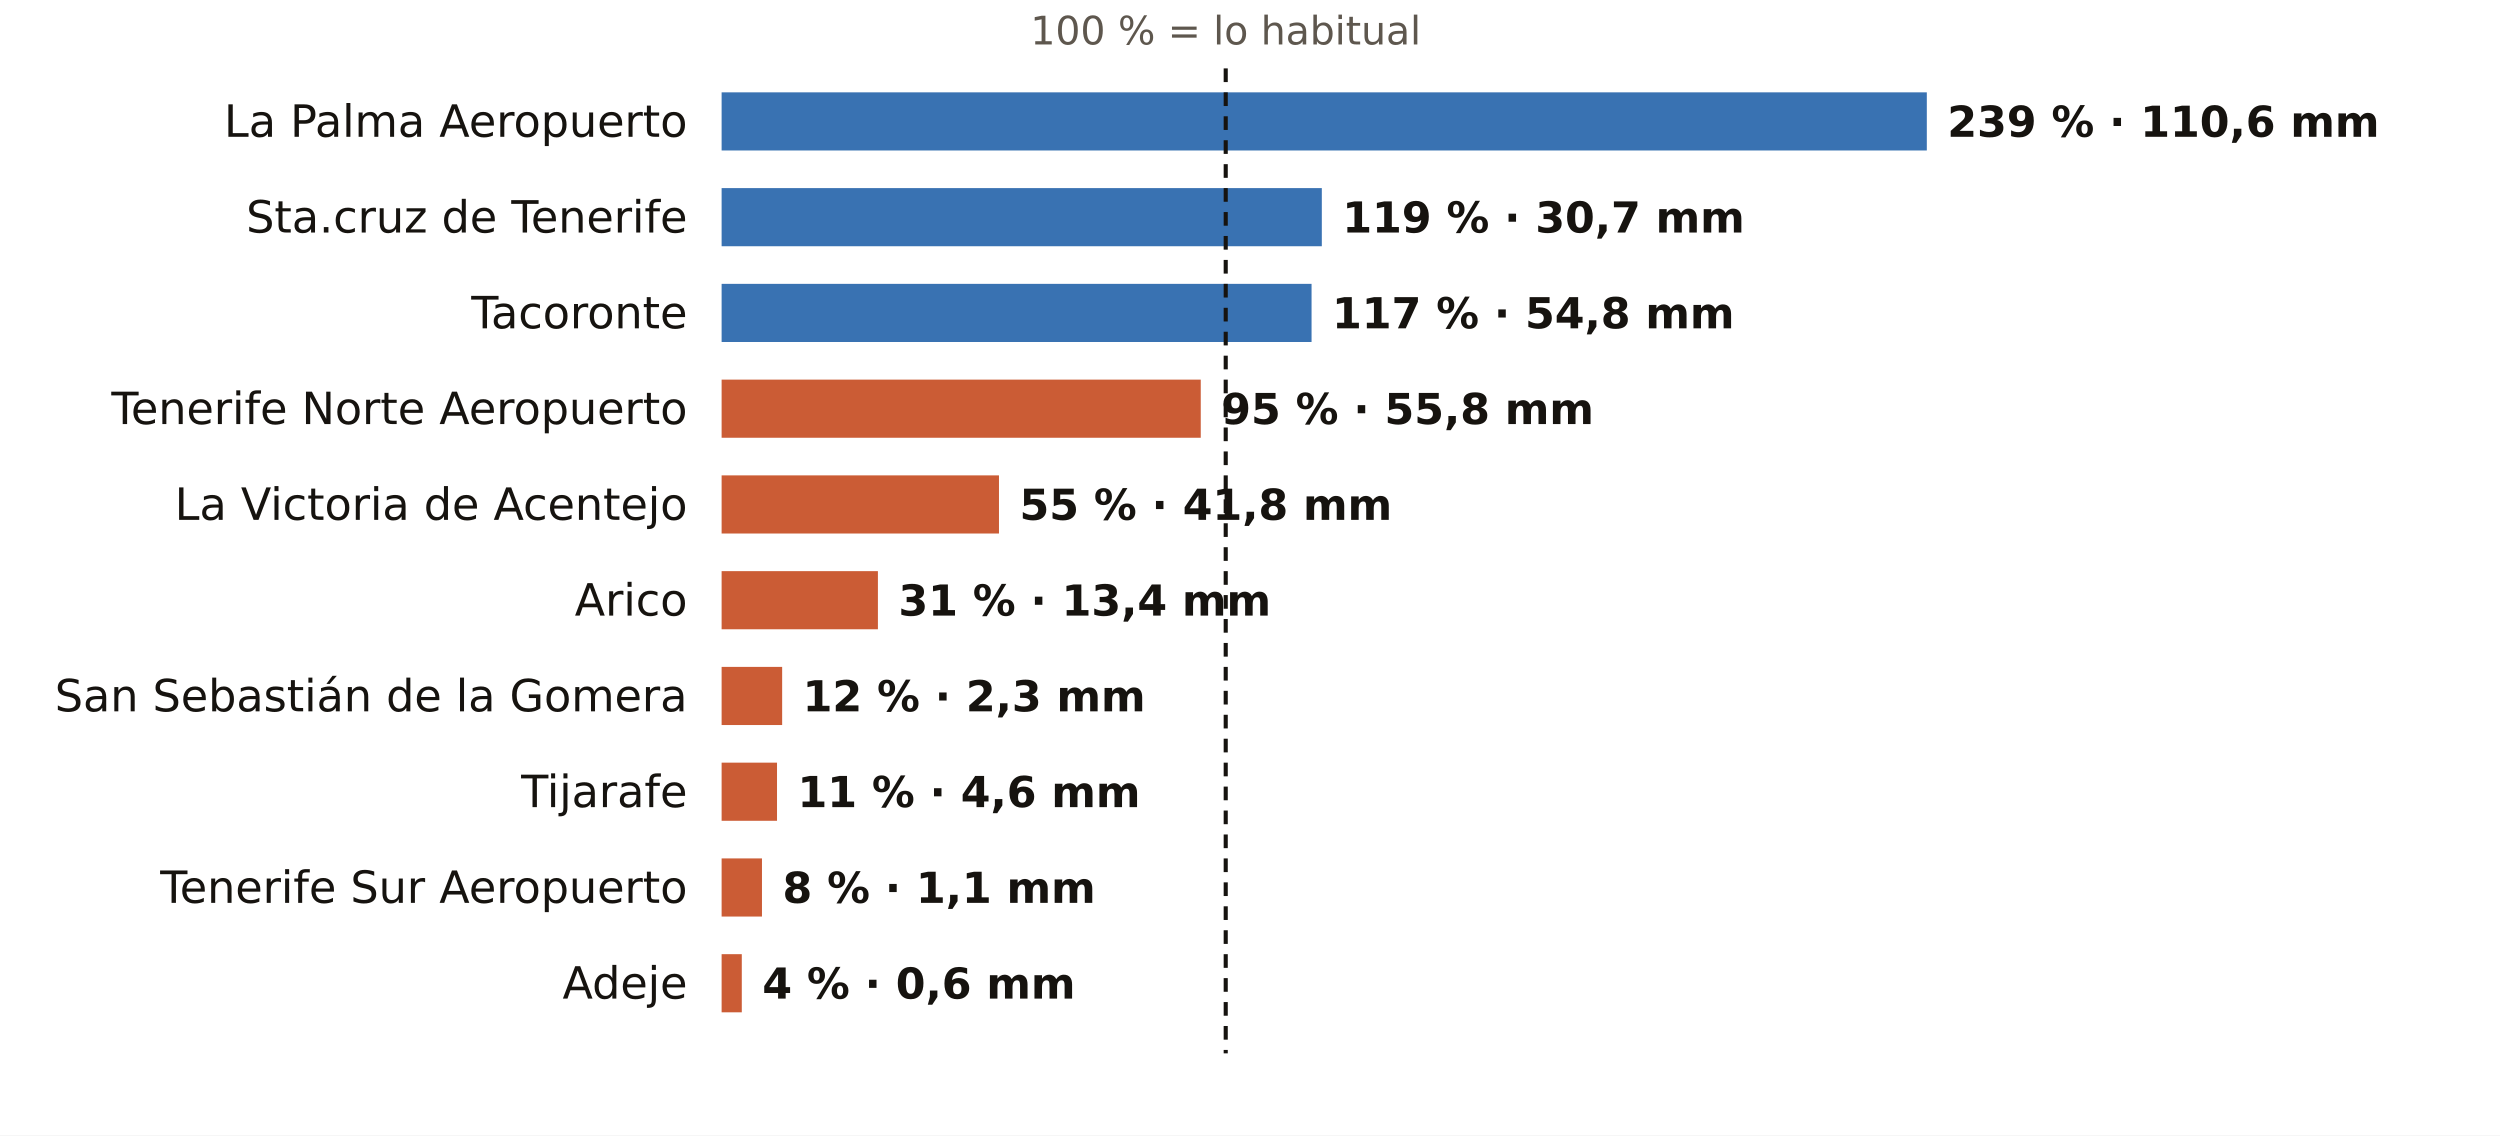
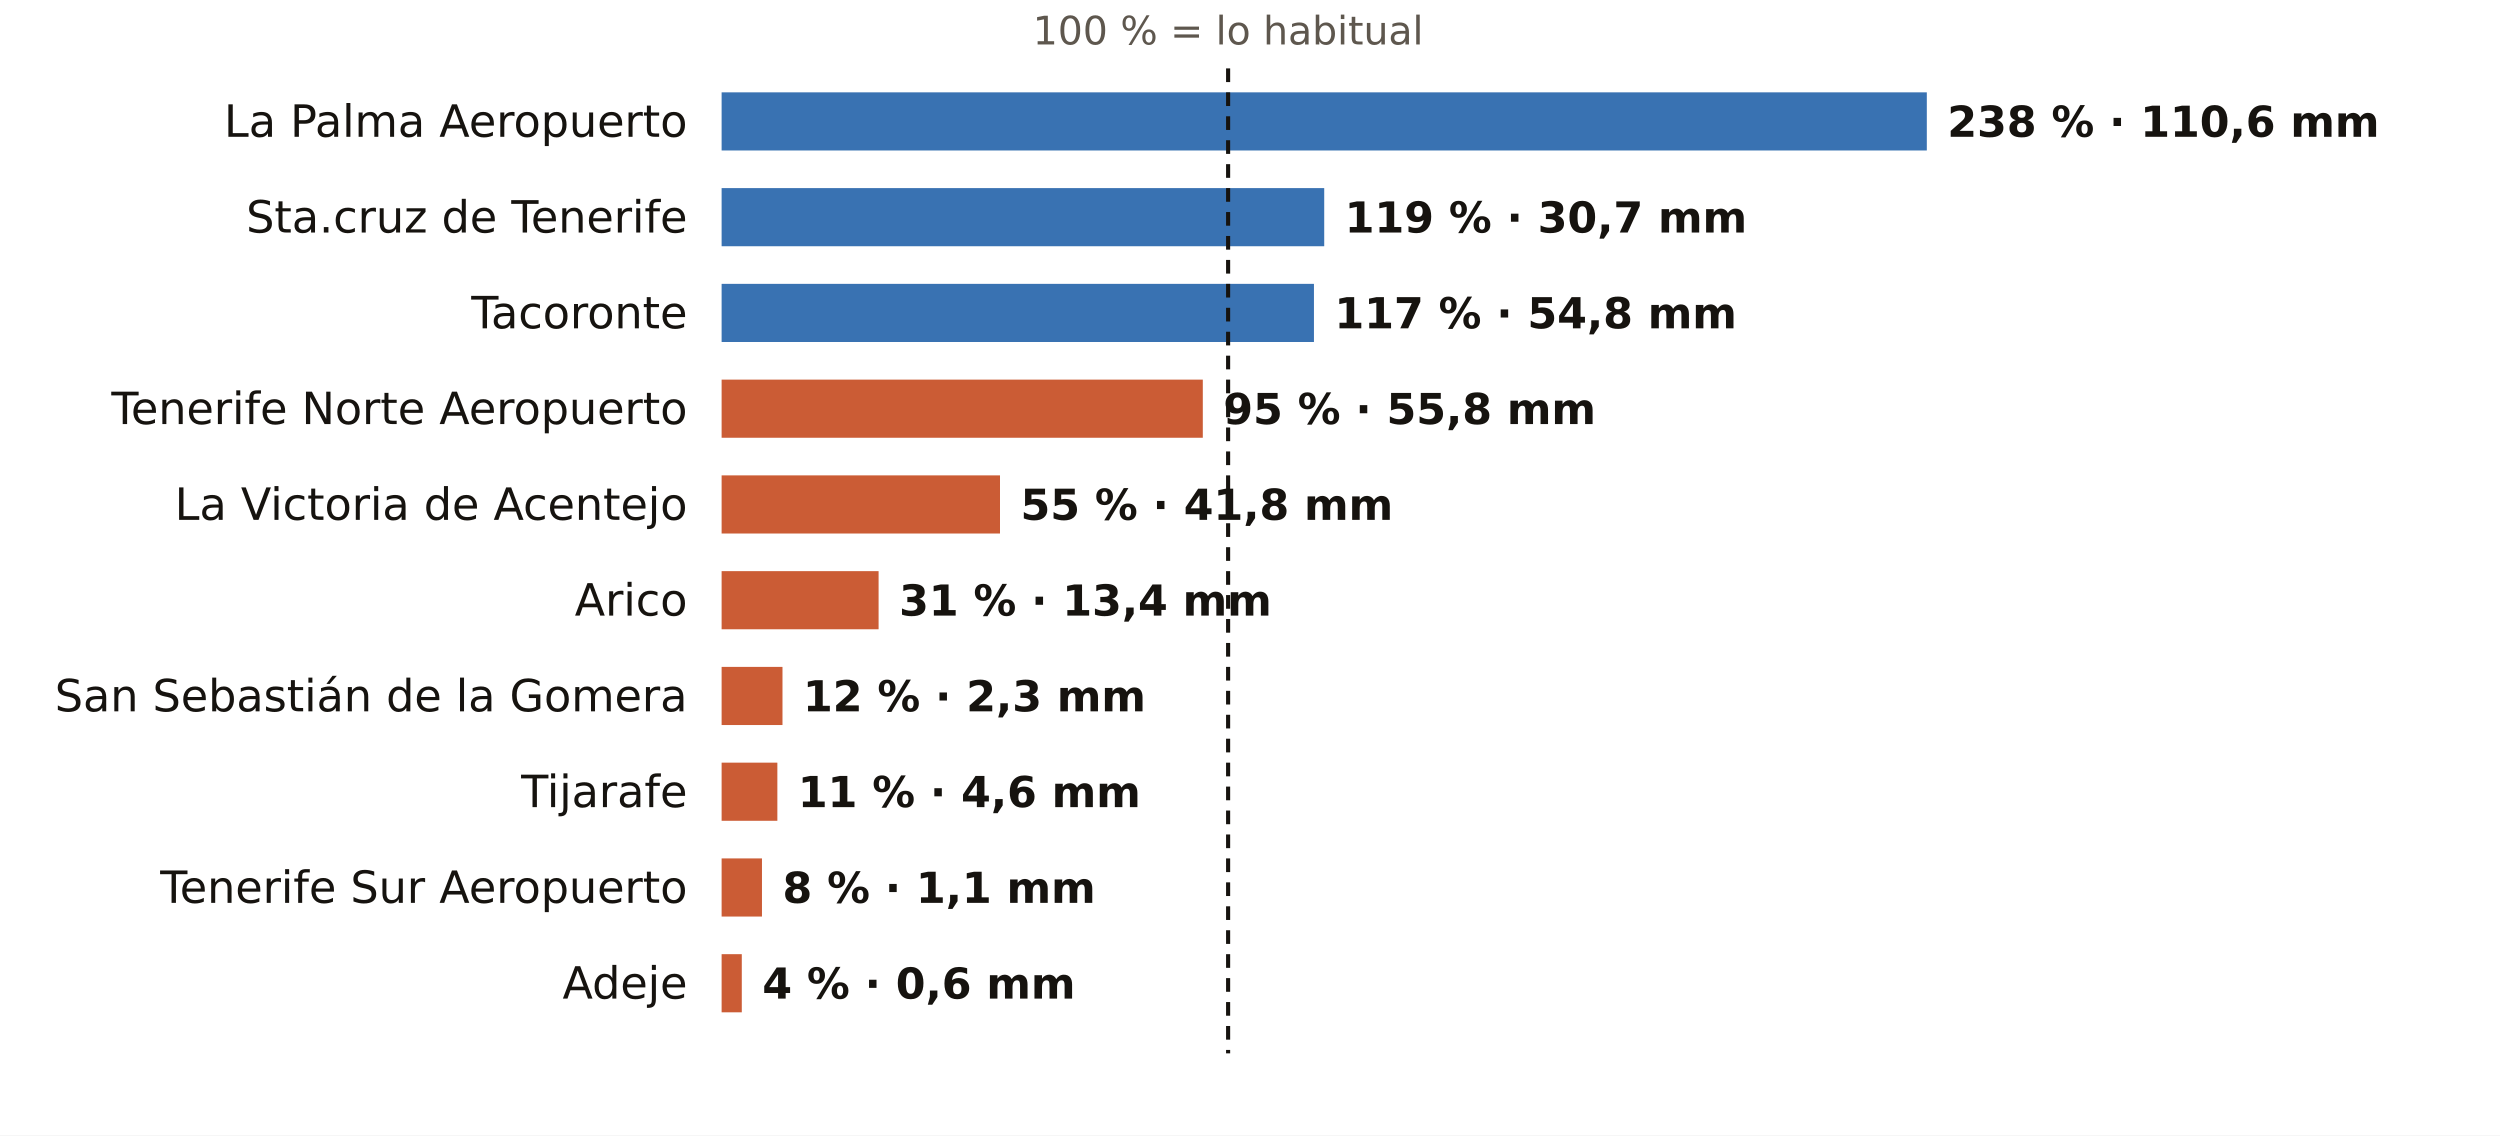
<svg xmlns="http://www.w3.org/2000/svg" viewBox="0 0 731 332" width="731" height="332" role="img" aria-label="El otoño en los pluviómetros de AEMET de Santa Cruz de Tenerife: % de lo habitual">
  <rect width="731" height="332" fill="#FFFFFF" />
-   <text x="358.4" y="13.0" font-size="11.5" fill="#5E574E" text-anchor="middle" font-weight="400" font-family="Public Sans, DejaVu Sans, Arial, sans-serif">100 % = lo habitual</text>
+   <text x="359.1" y="13.0" font-size="11.5" fill="#5E574E" text-anchor="middle" font-weight="400" font-family="Public Sans, DejaVu Sans, Arial, sans-serif">100 % = lo habitual</text>
  <text x="201.0" y="40.0" font-size="13" fill="#16130F" text-anchor="end" font-weight="500" font-family="Public Sans, DejaVu Sans, Arial, sans-serif">La Palma Aeropuerto</text>
  <rect x="211" y="27" width="352.4" height="17" fill="#1F5FA8" opacity="0.88" />
-   <text x="569.4" y="40.0" font-size="12.5" fill="#16130F" text-anchor="start" font-weight="600" font-family="Public Sans, DejaVu Sans, Arial, sans-serif">239 % · 110,6 mm</text>
+   <text x="569.4" y="40.0" font-size="12.5" fill="#16130F" text-anchor="start" font-weight="600" font-family="Public Sans, DejaVu Sans, Arial, sans-serif">238 % · 110,6 mm</text>
  <text x="201.0" y="68.0" font-size="13" fill="#16130F" text-anchor="end" font-weight="500" font-family="Public Sans, DejaVu Sans, Arial, sans-serif">Sta.cruz de Tenerife</text>
-   <rect x="211" y="55" width="175.5" height="17" fill="#1F5FA8" opacity="0.88" />
-   <text x="392.5" y="68.0" font-size="12.5" fill="#16130F" text-anchor="start" font-weight="600" font-family="Public Sans, DejaVu Sans, Arial, sans-serif">119 % · 30,7 mm</text>
+   <rect x="211" y="55" width="176.2" height="17" fill="#1F5FA8" opacity="0.88" />
+   <text x="393.2" y="68.0" font-size="12.5" fill="#16130F" text-anchor="start" font-weight="600" font-family="Public Sans, DejaVu Sans, Arial, sans-serif">119 % · 30,7 mm</text>
  <text x="201.0" y="96.0" font-size="13" fill="#16130F" text-anchor="end" font-weight="500" font-family="Public Sans, DejaVu Sans, Arial, sans-serif">Tacoronte</text>
-   <rect x="211" y="83" width="172.5" height="17" fill="#1F5FA8" opacity="0.88" />
-   <text x="389.5" y="96.0" font-size="12.5" fill="#16130F" text-anchor="start" font-weight="600" font-family="Public Sans, DejaVu Sans, Arial, sans-serif">117 % · 54,8 mm</text>
+   <rect x="211" y="83" width="173.2" height="17" fill="#1F5FA8" opacity="0.88" />
+   <text x="390.2" y="96.0" font-size="12.5" fill="#16130F" text-anchor="start" font-weight="600" font-family="Public Sans, DejaVu Sans, Arial, sans-serif">117 % · 54,8 mm</text>
  <text x="201.0" y="124.0" font-size="13" fill="#16130F" text-anchor="end" font-weight="500" font-family="Public Sans, DejaVu Sans, Arial, sans-serif">Tenerife Norte Aeropuerto</text>
-   <rect x="211" y="111" width="140.1" height="17" fill="#C4461A" opacity="0.88" />
-   <text x="357.1" y="124.0" font-size="12.5" fill="#16130F" text-anchor="start" font-weight="600" font-family="Public Sans, DejaVu Sans, Arial, sans-serif">95 % · 55,8 mm</text>
+   <rect x="211" y="111" width="140.7" height="17" fill="#C4461A" opacity="0.88" />
+   <text x="357.7" y="124.0" font-size="12.5" fill="#16130F" text-anchor="start" font-weight="600" font-family="Public Sans, DejaVu Sans, Arial, sans-serif">95 % · 55,8 mm</text>
  <text x="201.0" y="152.0" font-size="13" fill="#16130F" text-anchor="end" font-weight="500" font-family="Public Sans, DejaVu Sans, Arial, sans-serif">La Victoria de Acentejo</text>
-   <rect x="211" y="139" width="81.1" height="17" fill="#C4461A" opacity="0.88" />
-   <text x="298.1" y="152.0" font-size="12.5" fill="#16130F" text-anchor="start" font-weight="600" font-family="Public Sans, DejaVu Sans, Arial, sans-serif">55 % · 41,8 mm</text>
+   <rect x="211" y="139" width="81.4" height="17" fill="#C4461A" opacity="0.88" />
+   <text x="298.4" y="152.0" font-size="12.5" fill="#16130F" text-anchor="start" font-weight="600" font-family="Public Sans, DejaVu Sans, Arial, sans-serif">55 % · 41,8 mm</text>
  <text x="201.0" y="180.0" font-size="13" fill="#16130F" text-anchor="end" font-weight="500" font-family="Public Sans, DejaVu Sans, Arial, sans-serif">Arico</text>
-   <rect x="211" y="167" width="45.7" height="17" fill="#C4461A" opacity="0.88" />
-   <text x="262.7" y="180.0" font-size="12.5" fill="#16130F" text-anchor="start" font-weight="600" font-family="Public Sans, DejaVu Sans, Arial, sans-serif">31 % · 13,4 mm</text>
+   <rect x="211" y="167" width="45.9" height="17" fill="#C4461A" opacity="0.88" />
+   <text x="262.9" y="180.0" font-size="12.5" fill="#16130F" text-anchor="start" font-weight="600" font-family="Public Sans, DejaVu Sans, Arial, sans-serif">31 % · 13,4 mm</text>
  <text x="201.0" y="208.0" font-size="13" fill="#16130F" text-anchor="end" font-weight="500" font-family="Public Sans, DejaVu Sans, Arial, sans-serif">San Sebastián de la Gomera</text>
-   <rect x="211" y="195" width="17.7" height="17" fill="#C4461A" opacity="0.88" />
-   <text x="234.7" y="208.0" font-size="12.5" fill="#16130F" text-anchor="start" font-weight="600" font-family="Public Sans, DejaVu Sans, Arial, sans-serif">12 % · 2,3 mm</text>
+   <rect x="211" y="195" width="17.8" height="17" fill="#C4461A" opacity="0.88" />
+   <text x="234.8" y="208.0" font-size="12.5" fill="#16130F" text-anchor="start" font-weight="600" font-family="Public Sans, DejaVu Sans, Arial, sans-serif">12 % · 2,3 mm</text>
  <text x="201.0" y="236.0" font-size="13" fill="#16130F" text-anchor="end" font-weight="500" font-family="Public Sans, DejaVu Sans, Arial, sans-serif">Tijarafe</text>
-   <rect x="211" y="223" width="16.2" height="17" fill="#C4461A" opacity="0.88" />
-   <text x="233.2" y="236.0" font-size="12.5" fill="#16130F" text-anchor="start" font-weight="600" font-family="Public Sans, DejaVu Sans, Arial, sans-serif">11 % · 4,6 mm</text>
+   <rect x="211" y="223" width="16.3" height="17" fill="#C4461A" opacity="0.88" />
+   <text x="233.3" y="236.0" font-size="12.5" fill="#16130F" text-anchor="start" font-weight="600" font-family="Public Sans, DejaVu Sans, Arial, sans-serif">11 % · 4,6 mm</text>
  <text x="201.0" y="264.0" font-size="13" fill="#16130F" text-anchor="end" font-weight="500" font-family="Public Sans, DejaVu Sans, Arial, sans-serif">Tenerife Sur Aeropuerto</text>
  <rect x="211" y="251" width="11.8" height="17" fill="#C4461A" opacity="0.88" />
  <text x="228.8" y="264.0" font-size="12.5" fill="#16130F" text-anchor="start" font-weight="600" font-family="Public Sans, DejaVu Sans, Arial, sans-serif">8 % · 1,1 mm</text>
  <text x="201.0" y="292.0" font-size="13" fill="#16130F" text-anchor="end" font-weight="500" font-family="Public Sans, DejaVu Sans, Arial, sans-serif">Adeje</text>
  <rect x="211" y="279" width="5.9" height="17" fill="#C4461A" opacity="0.88" />
  <text x="222.9" y="292.0" font-size="12.5" fill="#16130F" text-anchor="start" font-weight="600" font-family="Public Sans, DejaVu Sans, Arial, sans-serif">4 % · 0,6 mm</text>
-   <line x1="358.4" x2="358.4" y1="20" y2="308" stroke="#16130F" stroke-width="1.2" stroke-dasharray="4 3" />
+   <line x1="359.1" x2="359.1" y1="20" y2="308" stroke="#16130F" stroke-width="1.2" stroke-dasharray="4 3" />
</svg>
